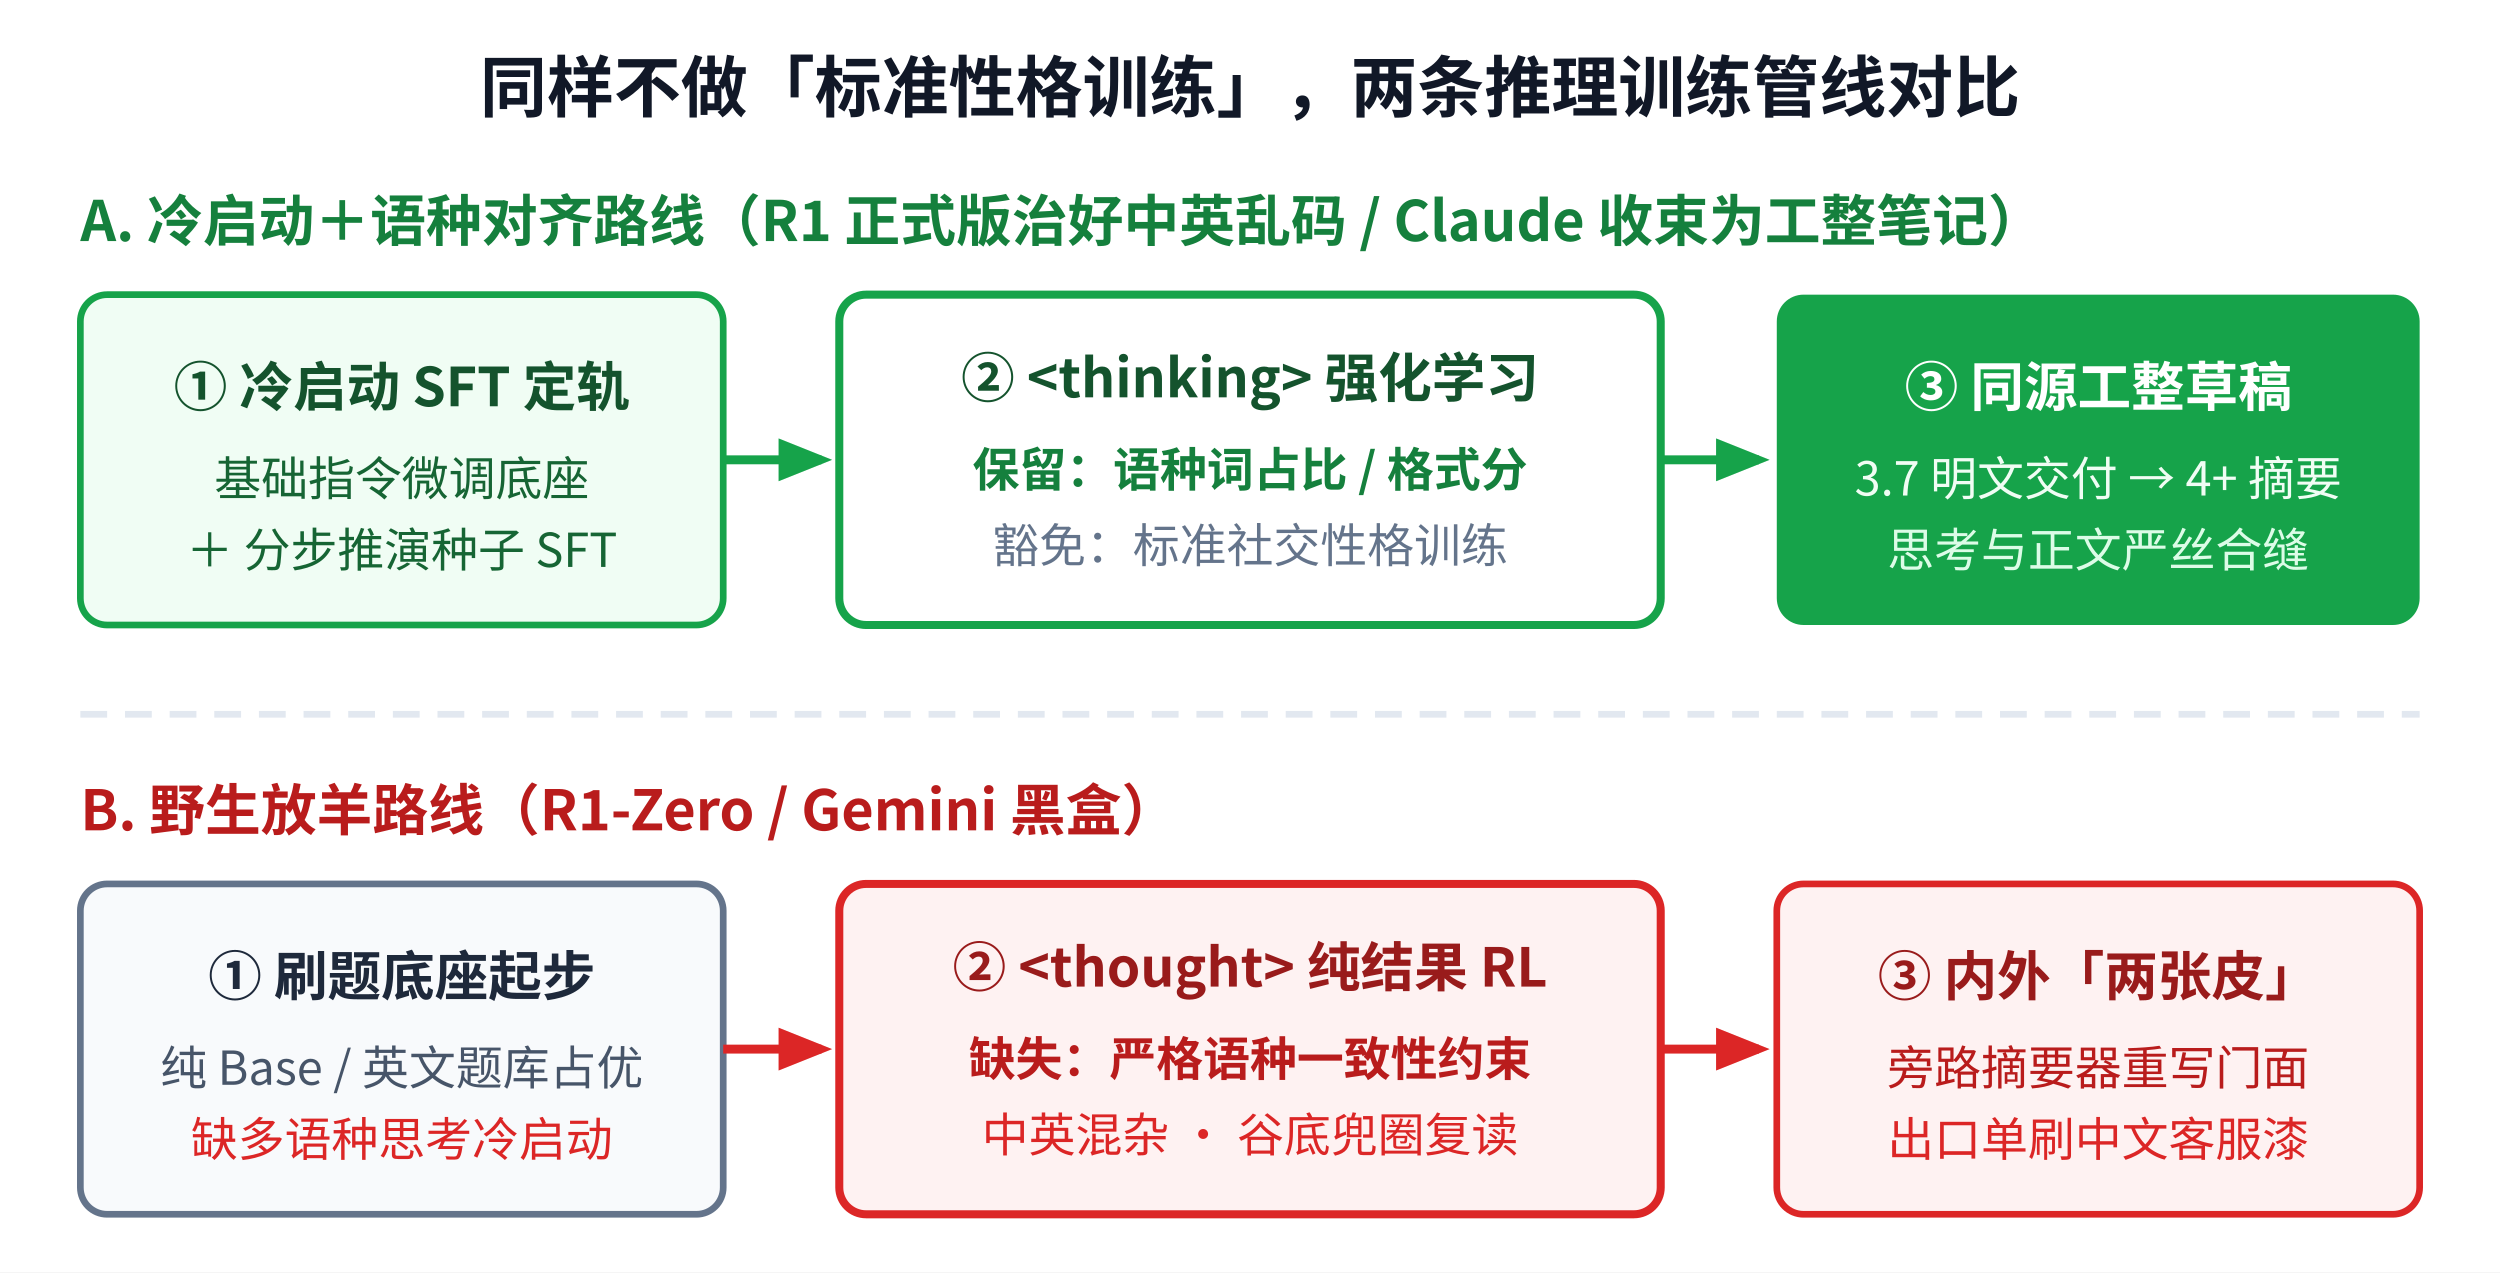
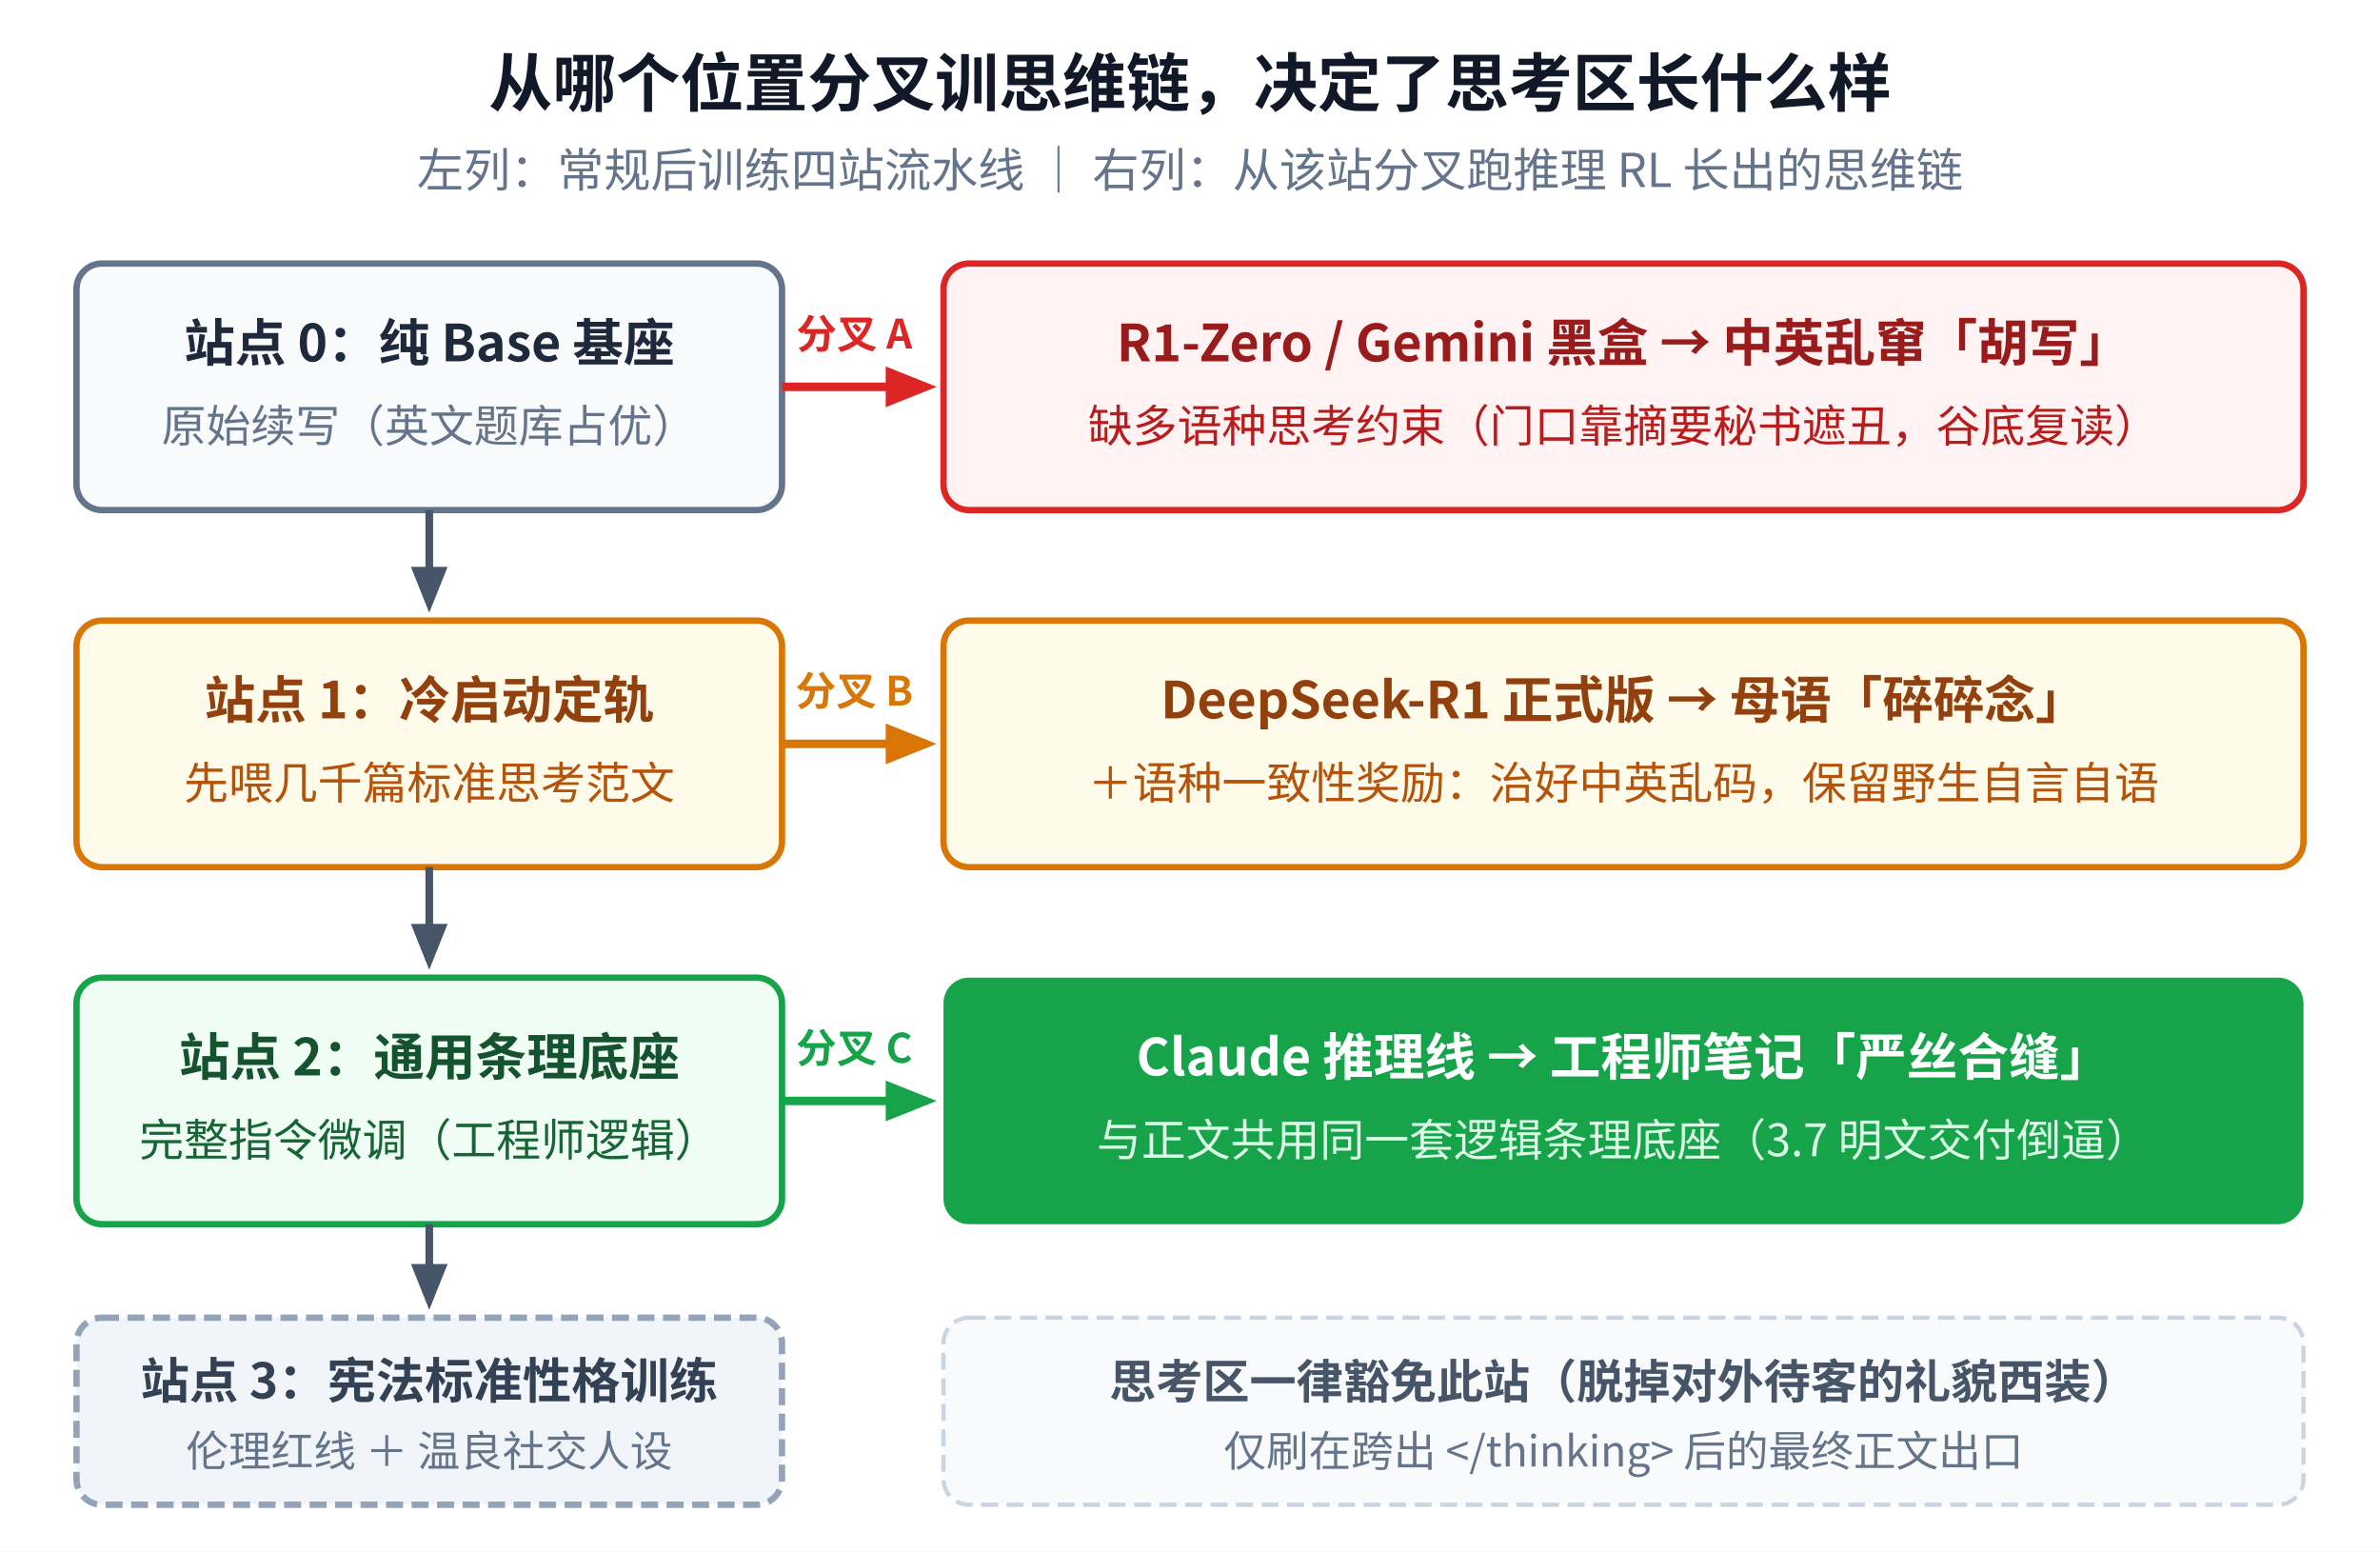
- <svg xmlns="http://www.w3.org/2000/svg" viewBox="0 0 560 285" width="560" height="285" font-family="'WenQuanYi Micro Hei','Noto Sans CJK SC',sans-serif" style="background-color:#ffffff;">
-   <rect width="560" height="285" fill="#ffffff" />
+ <svg xmlns="http://www.w3.org/2000/svg" viewBox="0 0 560 365" width="560" height="365" font-family="'WenQuanYi Micro Hei','Noto Sans CJK SC',sans-serif" style="background-color:#ffffff;">
+   <rect width="560" height="365" fill="#ffffff" />
  <defs>
-     <marker id="arr-g3" viewBox="0 0 10 10" refX="8" refY="5" markerWidth="6" markerHeight="6" orient="auto-start-reverse">
+     <marker id="arr-m" viewBox="0 0 10 10" refX="8" refY="5" markerWidth="6" markerHeight="6" orient="auto-start-reverse">
+       <path d="M 0 1 L 10 5 L 0 9 z" fill="#475569" />
+     </marker>
+     <marker id="arr-r" viewBox="0 0 10 10" refX="8" refY="5" markerWidth="6" markerHeight="6" orient="auto-start-reverse">
+       <path d="M 0 1 L 10 5 L 0 9 z" fill="#dc2626" />
+     </marker>
+     <marker id="arr-a" viewBox="0 0 10 10" refX="8" refY="5" markerWidth="6" markerHeight="6" orient="auto-start-reverse">
+       <path d="M 0 1 L 10 5 L 0 9 z" fill="#d97706" />
+     </marker>
+     <marker id="arr-g" viewBox="0 0 10 10" refX="8" refY="5" markerWidth="6" markerHeight="6" orient="auto-start-reverse">
      <path d="M 0 1 L 10 5 L 0 9 z" fill="#16a34a" />
    </marker>
-     <marker id="arr-r3" viewBox="0 0 10 10" refX="8" refY="5" markerWidth="6" markerHeight="6" orient="auto-start-reverse">
-       <path d="M 0 1 L 10 5 L 0 9 z" fill="#dc2626" />
-     </marker>
  </defs>
-   <text x="280" y="25" text-anchor="middle" font-size="15" font-weight="bold" fill="#111827">同样不做「标准性格训练」，两条推理训练管线对比</text>
-   <text x="18" y="54" font-size="12.5" font-weight="bold" fill="#15803d">A. 冷启动＋语种对齐路线（R1 正式版治好中英乱码 / Claude 收束为工整笔记）</text>
-   <rect x="18" y="66" width="144" height="74" rx="6" fill="#f0fdf4" stroke="#16a34a" stroke-width="1.5" />
-   <text x="90" y="91" text-anchor="middle" font-size="12" font-weight="bold" fill="#14532d">① 冷启动 SFT 定轨</text>
-   <text x="90" y="111" text-anchor="middle" font-size="10.5" fill="#166534">基础指令微调底座</text>
-   <text x="90" y="127" text-anchor="middle" font-size="10.5" fill="#166534">＋ 分步推演种子 SFT</text>
-   <line x1="162" y1="103" x2="184" y2="103" stroke="#16a34a" stroke-width="2" marker-end="url(#arr-g3)" />
-   <rect x="188" y="66" width="184" height="74" rx="6" fill="#ffffff" stroke="#16a34a" stroke-width="1.8" />
-   <text x="280" y="89" text-anchor="middle" font-size="12" font-weight="bold" fill="#14532d">② &lt;thinking&gt; 强化学习</text>
-   <text x="280" y="109" text-anchor="middle" font-size="10.5" font-weight="bold" fill="#15803d">保留：语种词占比 / 格式分</text>
-   <text x="280" y="126" text-anchor="middle" font-size="10.5" fill="#64748b">豁免：标准社交性格训练</text>
-   <line x1="372" y1="103" x2="394" y2="103" stroke="#16a34a" stroke-width="2" marker-end="url(#arr-g3)" />
-   <rect x="398" y="66" width="144" height="74" rx="6" fill="#16a34a" />
-   <text x="470" y="91" text-anchor="middle" font-size="12" font-weight="bold" fill="#ffffff">③ 同源工整草稿</text>
-   <text x="470" y="111" text-anchor="middle" font-size="10.5" fill="#f0fdf4">3.7 明文交付 → 4+ 摘要</text>
-   <text x="470" y="127" text-anchor="middle" font-size="10.5" fill="#dcfce7">思考与正文严丝合缝</text>
-   <line x1="18" y1="160" x2="542" y2="160" stroke="#e2e8f0" stroke-width="1.5" stroke-dasharray="6 4" />
-   <text x="18" y="186" font-size="12.5" font-weight="bold" fill="#b91c1c">B. 野生放羊路线（R1-Zero / Gemini 黑盒）</text>
-   <rect x="18" y="198" width="144" height="74" rx="6" fill="#f8fafc" stroke="#64748b" stroke-width="1.5" />
-   <text x="90" y="223" text-anchor="middle" font-size="12" font-weight="bold" fill="#1e293b">① 刷题底座起步</text>
-   <text x="90" y="243" text-anchor="middle" font-size="10.5" fill="#475569">纯 Base / 英文题库占优</text>
-   <text x="90" y="259" text-anchor="middle" font-size="10.5" fill="#dc2626">缺多语种思考冷启动</text>
-   <line x1="162" y1="235" x2="184" y2="235" stroke="#dc2626" stroke-width="2" marker-end="url(#arr-r3)" />
-   <rect x="188" y="198" width="184" height="74" rx="6" fill="#fef2f2" stroke="#dc2626" stroke-width="1.8" />
-   <text x="280" y="221" text-anchor="middle" font-size="12" font-weight="bold" fill="#991b1b">② &lt;thought&gt; 纯结果 RL</text>
-   <text x="280" y="241" text-anchor="middle" font-size="10.5" font-weight="bold" fill="#b91c1c">缺失：严格语种一致性约束</text>
-   <text x="280" y="258" text-anchor="middle" font-size="10.5" fill="#dc2626">中英混杂 · 谷底兜圈复读</text>
-   <line x1="372" y1="235" x2="394" y2="235" stroke="#dc2626" stroke-width="2" marker-end="url(#arr-r3)" />
-   <rect x="398" y="198" width="144" height="74" rx="6" fill="#fef2f2" stroke="#dc2626" stroke-width="1.5" />
-   <text x="470" y="223" text-anchor="middle" font-size="12" font-weight="bold" fill="#991b1b">③ 内外「两张皮」</text>
-   <text x="470" y="243" text-anchor="middle" font-size="10.5" fill="#b91c1c">旁路摘要器重写门面</text>
-   <text x="470" y="259" text-anchor="middle" font-size="10.5" fill="#dc2626">出口单刷中文客服漆</text>
+   <text x="280" y="25" text-anchor="middle" font-size="15" font-weight="bold" fill="#111827">从哪个位置分叉训思维链，决定了思考区长什么样</text>
+   <text x="280" y="44" text-anchor="middle" font-size="11" fill="#64748b">左列：常规后训练四站流水线 ｜ 右列：从该站分叉跑推理 RL 长出的思维链</text>
+   <rect x="18" y="62" width="166" height="58" rx="6" fill="#f8fafc" stroke="#64748b" stroke-width="1.5" />
+   <text x="101" y="85" text-anchor="middle" font-size="12" font-weight="bold" fill="#1e293b">站点 0：纯 Base 基座</text>
+   <text x="101" y="104" text-anchor="middle" font-size="10.5" fill="#64748b">原始续写（英文题库占优）</text>
+   <line x1="184" y1="91" x2="218" y2="91" stroke="#dc2626" stroke-width="2" marker-end="url(#arr-r)" />
+   <text x="201" y="82" text-anchor="middle" font-size="9.5" font-weight="bold" fill="#dc2626">分叉 A</text>
+   <rect x="222" y="62" width="320" height="58" rx="6" fill="#fef2f2" stroke="#dc2626" stroke-width="1.5" />
+   <text x="382" y="85" text-anchor="middle" font-size="12" font-weight="bold" fill="#991b1b">R1-Zero / Gemini 黑盒 → 中英乱窜「胡写」</text>
+   <text x="382" y="104" text-anchor="middle" font-size="10.5" fill="#b91c1c">缺多语种思考约束（门口靠摘要秘书遮丑，谷底复读）</text>
+   <line x1="101" y1="120" x2="101" y2="142" stroke="#475569" stroke-width="1.8" marker-end="url(#arr-m)" />
+   <rect x="18" y="146" width="166" height="58" rx="6" fill="#fffbeb" stroke="#d97706" stroke-width="1.5" />
+   <text x="101" y="169" text-anchor="middle" font-size="12" font-weight="bold" fill="#92400e">站点 1：冷启动定轨</text>
+   <text x="101" y="188" text-anchor="middle" font-size="10.5" fill="#b45309">先喂几千篇标准思考范文</text>
+   <line x1="184" y1="175" x2="218" y2="175" stroke="#d97706" stroke-width="2" marker-end="url(#arr-a)" />
+   <text x="201" y="166" text-anchor="middle" font-size="9.5" font-weight="bold" fill="#d97706">分叉 B</text>
+   <rect x="222" y="146" width="320" height="58" rx="6" fill="#fffbeb" stroke="#d97706" stroke-width="1.5" />
+   <text x="382" y="169" text-anchor="middle" font-size="12" font-weight="bold" fill="#92400e">DeepSeek-R1 正式版 → 母语「碎碎念」</text>
+   <text x="382" y="188" text-anchor="middle" font-size="10.5" fill="#b45309">＋语种一致性奖励：治好中英乱码，保留野生自言自语</text>
+   <line x1="101" y1="204" x2="101" y2="226" stroke="#475569" stroke-width="1.8" marker-end="url(#arr-m)" />
+   <rect x="18" y="230" width="166" height="58" rx="6" fill="#f0fdf4" stroke="#16a34a" stroke-width="1.5" />
+   <text x="101" y="253" text-anchor="middle" font-size="12" font-weight="bold" fill="#14532d">站点 2：通用条理底座</text>
+   <text x="101" y="272" text-anchor="middle" font-size="10.5" fill="#166534">完整指令微调（工程师逻辑）</text>
+   <line x1="184" y1="259" x2="218" y2="259" stroke="#16a34a" stroke-width="2" marker-end="url(#arr-g)" />
+   <text x="201" y="250" text-anchor="middle" font-size="9.5" font-weight="bold" fill="#16a34a">分叉 C</text>
+   <rect x="222" y="230" width="320" height="58" rx="6" fill="#16a34a" />
+   <text x="382" y="253" text-anchor="middle" font-size="12" font-weight="bold" fill="#ffffff">Claude 推理线 → 工程师笔记「严丝合缝」</text>
+   <text x="382" y="272" text-anchor="middle" font-size="10.5" fill="#dcfce7">与正文共用同一套逻辑条理底座（3.7 明文交付倒逼）</text>
+   <line x1="101" y1="288" x2="101" y2="306" stroke="#475569" stroke-width="1.8" marker-end="url(#arr-m)" />
+   <rect x="18" y="310" width="166" height="44" rx="6" fill="#f1f5f9" stroke="#94a3b8" stroke-width="1.5" stroke-dasharray="4 2" />
+   <text x="101" y="329" text-anchor="middle" font-size="11.5" font-weight="bold" fill="#334155">站点 3：宪法标准性格训练</text>
+   <text x="101" y="345" text-anchor="middle" font-size="10" fill="#64748b">伦理红线 ＋ 温良社交人设</text>
+   <rect x="222" y="310" width="320" height="44" rx="6" fill="#f8fafc" stroke="#cbd5e1" stroke-width="1" stroke-dasharray="4 2" />
+   <text x="382" y="329" text-anchor="middle" font-size="11" font-weight="bold" fill="#475569">思考区一律豁免此站（脱掉对外待客的礼貌西装）</text>
+   <text x="382" y="345" text-anchor="middle" font-size="10" fill="#64748b">仅刷在跨出 &lt;/thinking&gt; 后的最终正文出口</text>
</svg>
